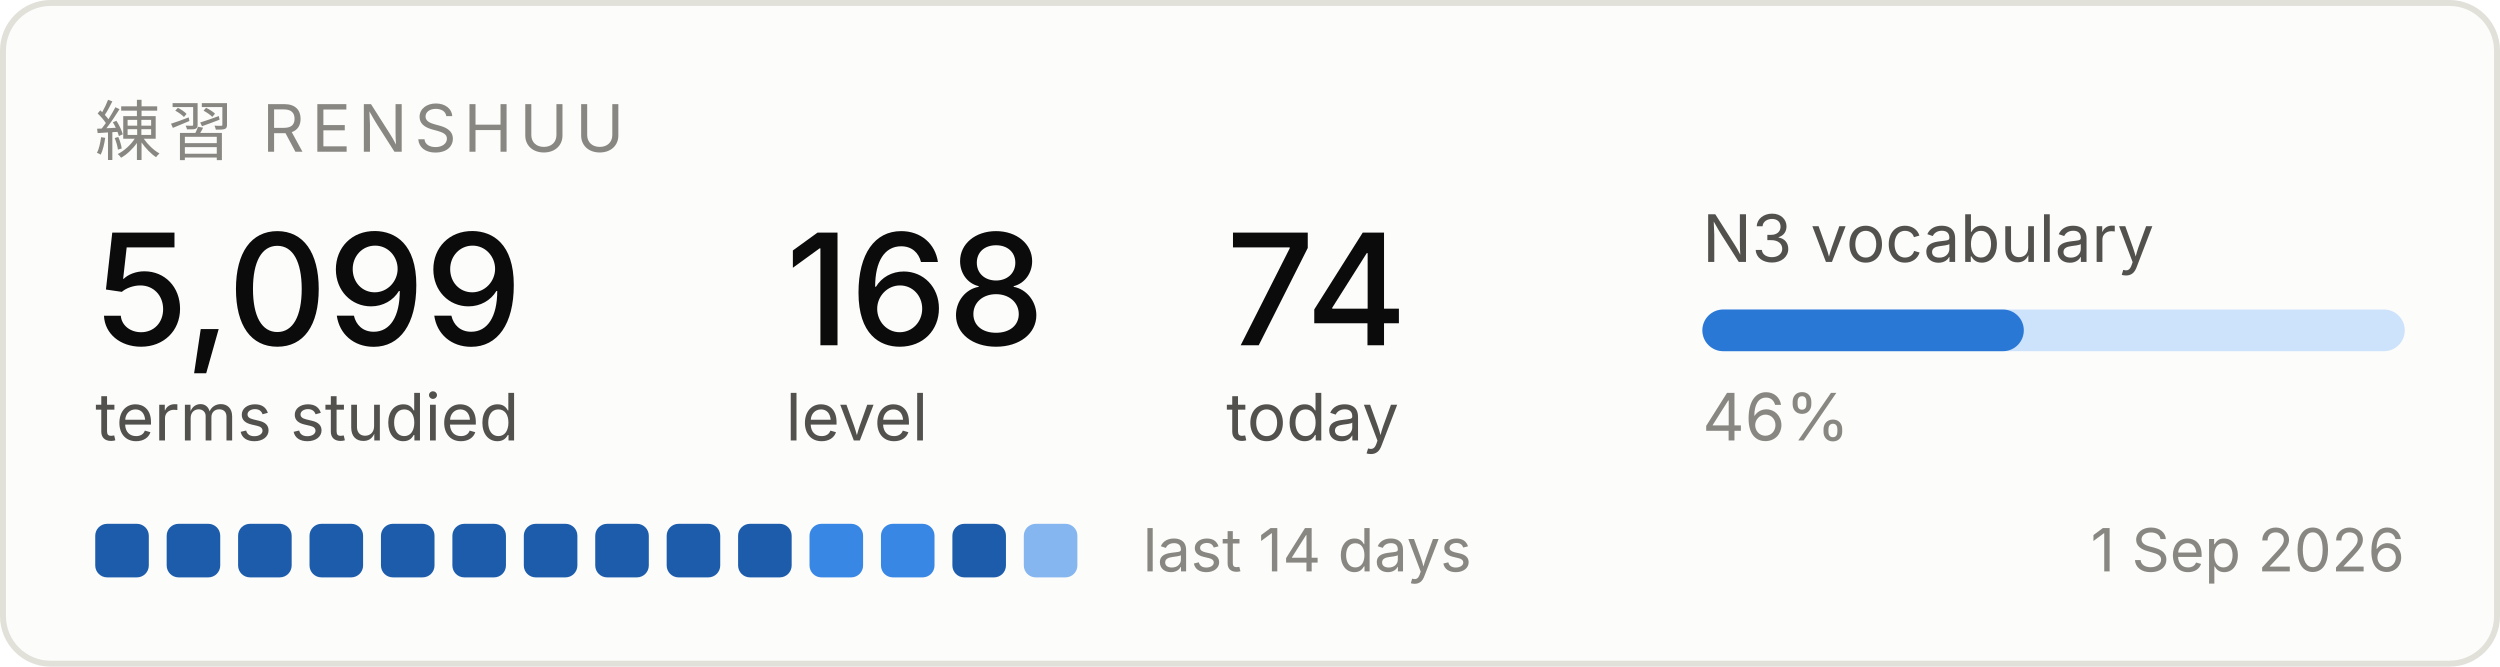
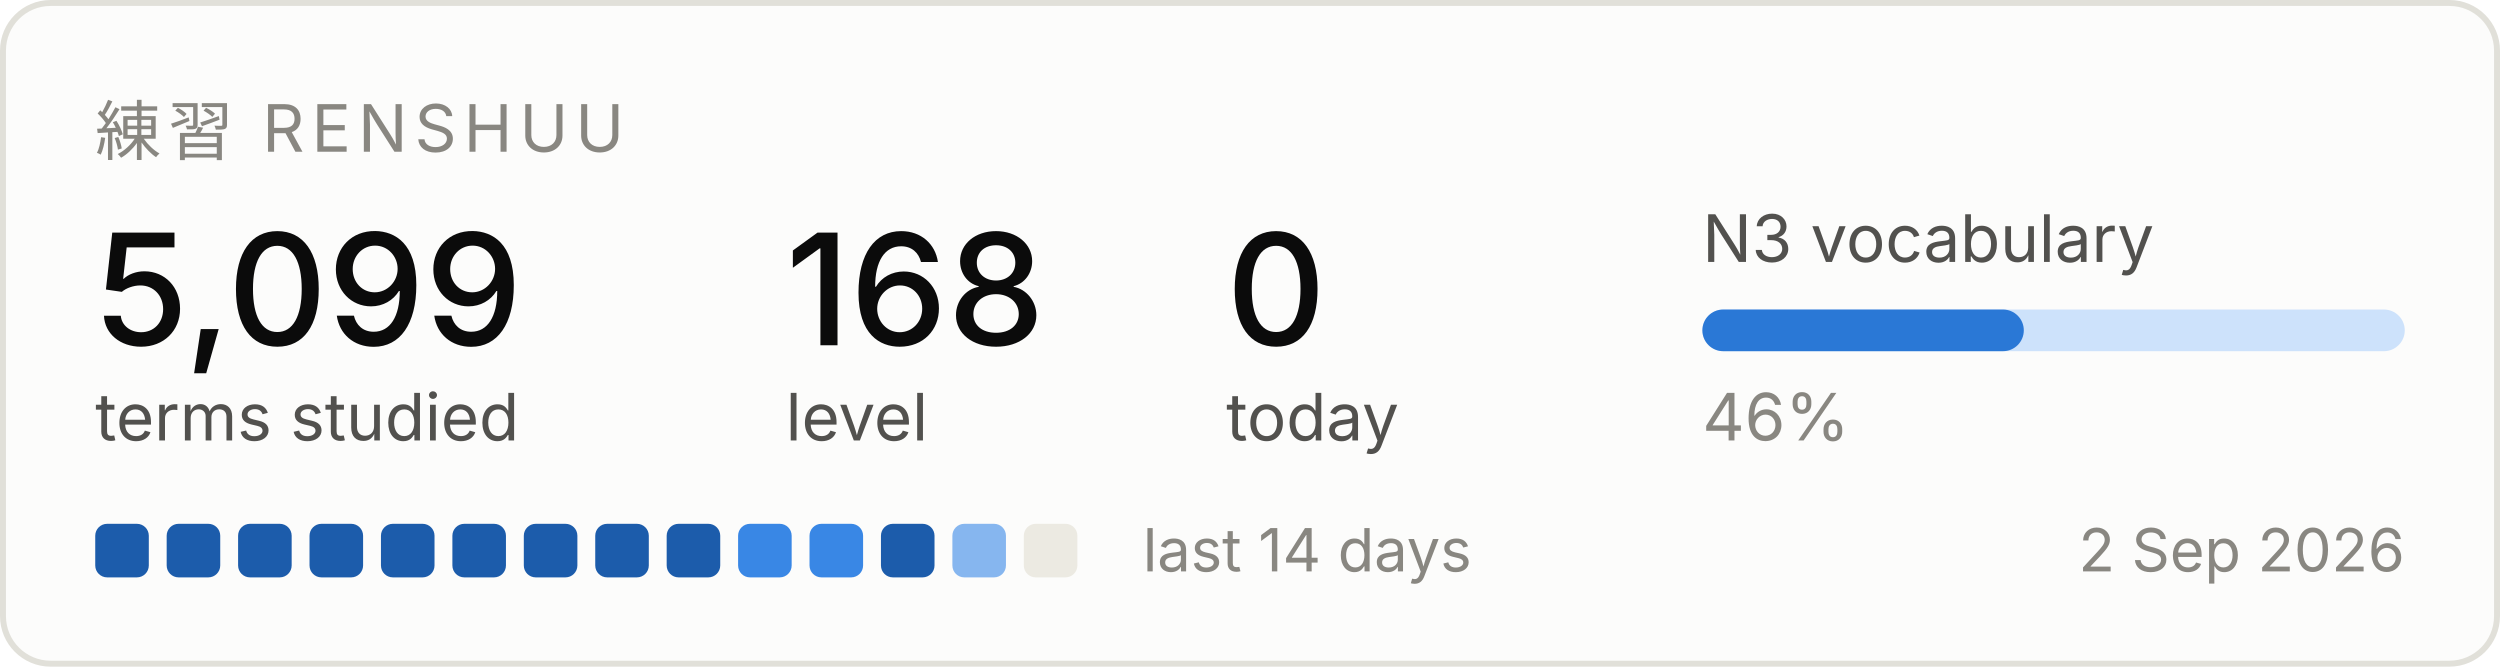
<svg xmlns="http://www.w3.org/2000/svg" width="420" height="112" viewBox="0 0 420 112" role="img" aria-label="Renshuu study progress">
  <rect x="0.5" y="0.5" width="419" height="111" rx="8" fill="#fcfcfb" stroke="#e1e0d9" />
  <text x="16" y="26" font-family="system-ui, -apple-system, Segoe UI, sans-serif" font-size="11" fill="#898781" letter-spacing="1.2">練習  RENSHUU</text>
  <text x="16" y="58" font-family="system-ui, -apple-system, Segoe UI, sans-serif" font-size="26" fill="#0b0b0b" font-weight="500">5,099</text>
  <text x="16" y="74" font-family="system-ui, -apple-system, Segoe UI, sans-serif" font-size="11" fill="#52514e">terms studied</text>
  <text x="132" y="58" font-family="system-ui, -apple-system, Segoe UI, sans-serif" font-size="26" fill="#0b0b0b" font-weight="500">168</text>
  <text x="132" y="74" font-family="system-ui, -apple-system, Segoe UI, sans-serif" font-size="11" fill="#52514e">level</text>
-   <text x="206" y="58" font-family="system-ui, -apple-system, Segoe UI, sans-serif" font-size="26" fill="#0b0b0b" font-weight="500">74</text>
+   <text x="206" y="58" font-family="system-ui, -apple-system, Segoe UI, sans-serif" font-size="26" fill="#0b0b0b" font-weight="500">0</text>
  <text x="206" y="74" font-family="system-ui, -apple-system, Segoe UI, sans-serif" font-size="11" fill="#52514e">today</text>
  <text x="286" y="44" font-family="system-ui, -apple-system, Segoe UI, sans-serif" font-size="11" fill="#52514e">N3 vocabulary</text>
  <rect x="286" y="52" width="118" height="7" rx="3.5" fill="#cde2fb" />
  <rect x="286" y="52" width="54" height="7" rx="3.5" fill="#2a78d6" />
  <text x="286" y="74" font-family="system-ui, -apple-system, Segoe UI, sans-serif" font-size="11" fill="#898781">46%</text>
  <rect x="16" y="88" width="9" height="9" rx="2" fill="#1c5cab" />
  <rect x="28" y="88" width="9" height="9" rx="2" fill="#1c5cab" />
  <rect x="40" y="88" width="9" height="9" rx="2" fill="#1c5cab" />
  <rect x="52" y="88" width="9" height="9" rx="2" fill="#1c5cab" />
  <rect x="64" y="88" width="9" height="9" rx="2" fill="#1c5cab" />
  <rect x="76" y="88" width="9" height="9" rx="2" fill="#1c5cab" />
  <rect x="88" y="88" width="9" height="9" rx="2" fill="#1c5cab" />
  <rect x="100" y="88" width="9" height="9" rx="2" fill="#1c5cab" />
  <rect x="112" y="88" width="9" height="9" rx="2" fill="#1c5cab" />
-   <rect x="124" y="88" width="9" height="9" rx="2" fill="#1c5cab" />
+   <rect x="124" y="88" width="9" height="9" rx="2" fill="#3987e5" />
  <rect x="136" y="88" width="9" height="9" rx="2" fill="#3987e5" />
-   <rect x="148" y="88" width="9" height="9" rx="2" fill="#3987e5" />
-   <rect x="160" y="88" width="9" height="9" rx="2" fill="#1c5cab" />
-   <rect x="172" y="88" width="9" height="9" rx="2" fill="#86b6ef" />
+   <rect x="148" y="88" width="9" height="9" rx="2" fill="#1c5cab" />
+   <rect x="160" y="88" width="9" height="9" rx="2" fill="#86b6ef" />
+   <rect x="172" y="88" width="9" height="9" rx="2" fill="#eceae2" />
  <text x="192" y="96" font-family="system-ui, -apple-system, Segoe UI, sans-serif" font-size="10" fill="#898781">last 14 days</text>
-   <text x="404" y="96" font-family="system-ui, -apple-system, Segoe UI, sans-serif" font-size="10" fill="#898781" text-anchor="end">1 Sep 2026</text>
+   <text x="404" y="96" font-family="system-ui, -apple-system, Segoe UI, sans-serif" font-size="10" fill="#898781" text-anchor="end">2 Sep 2026</text>
</svg>
